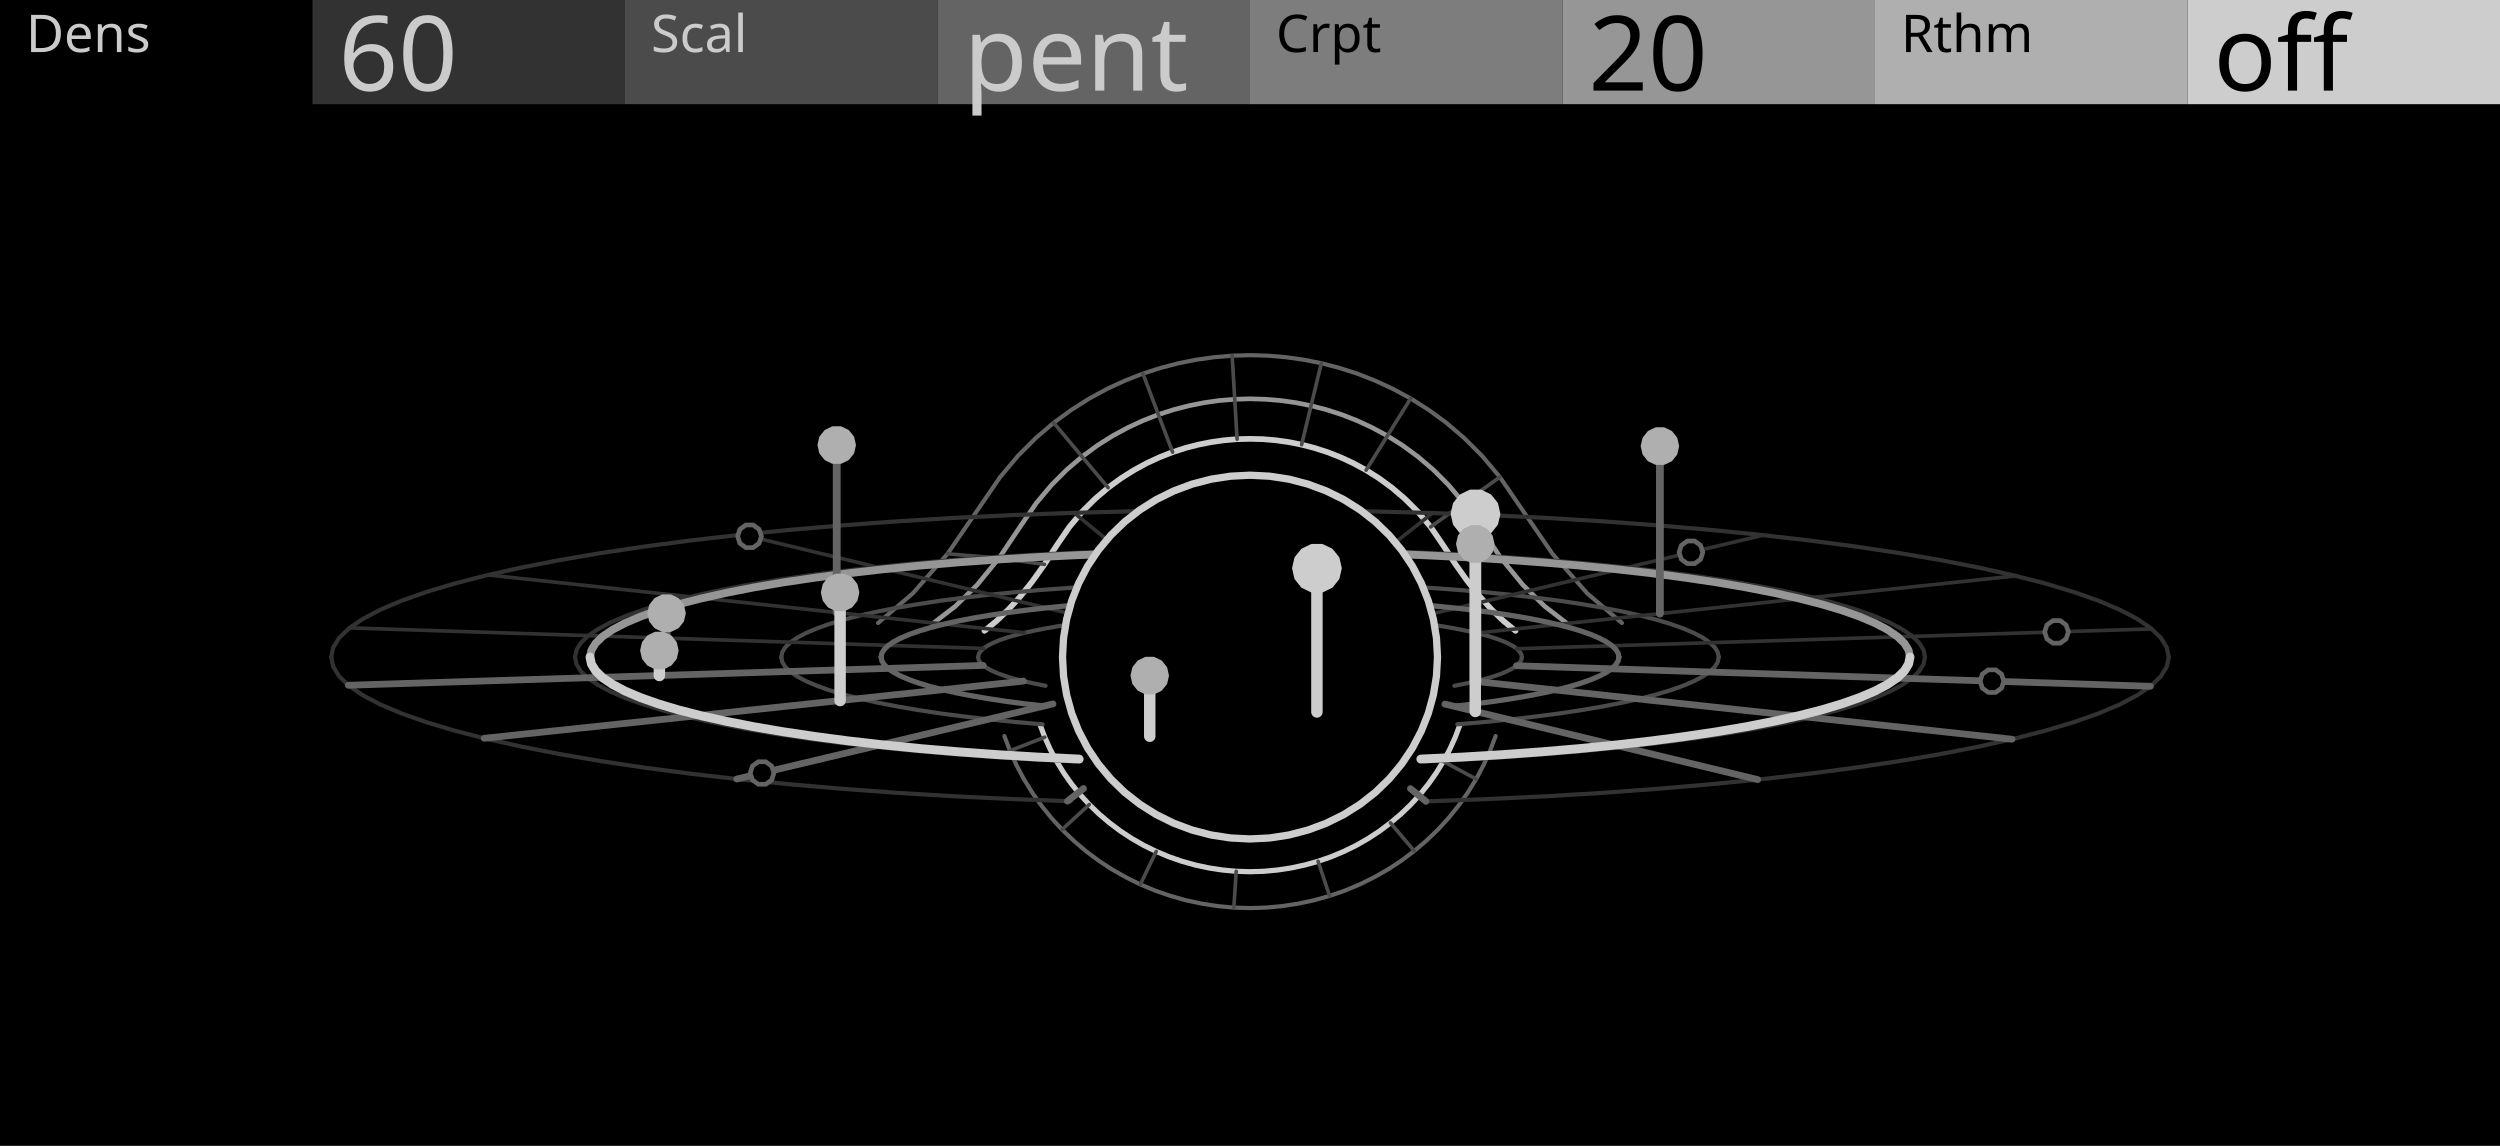
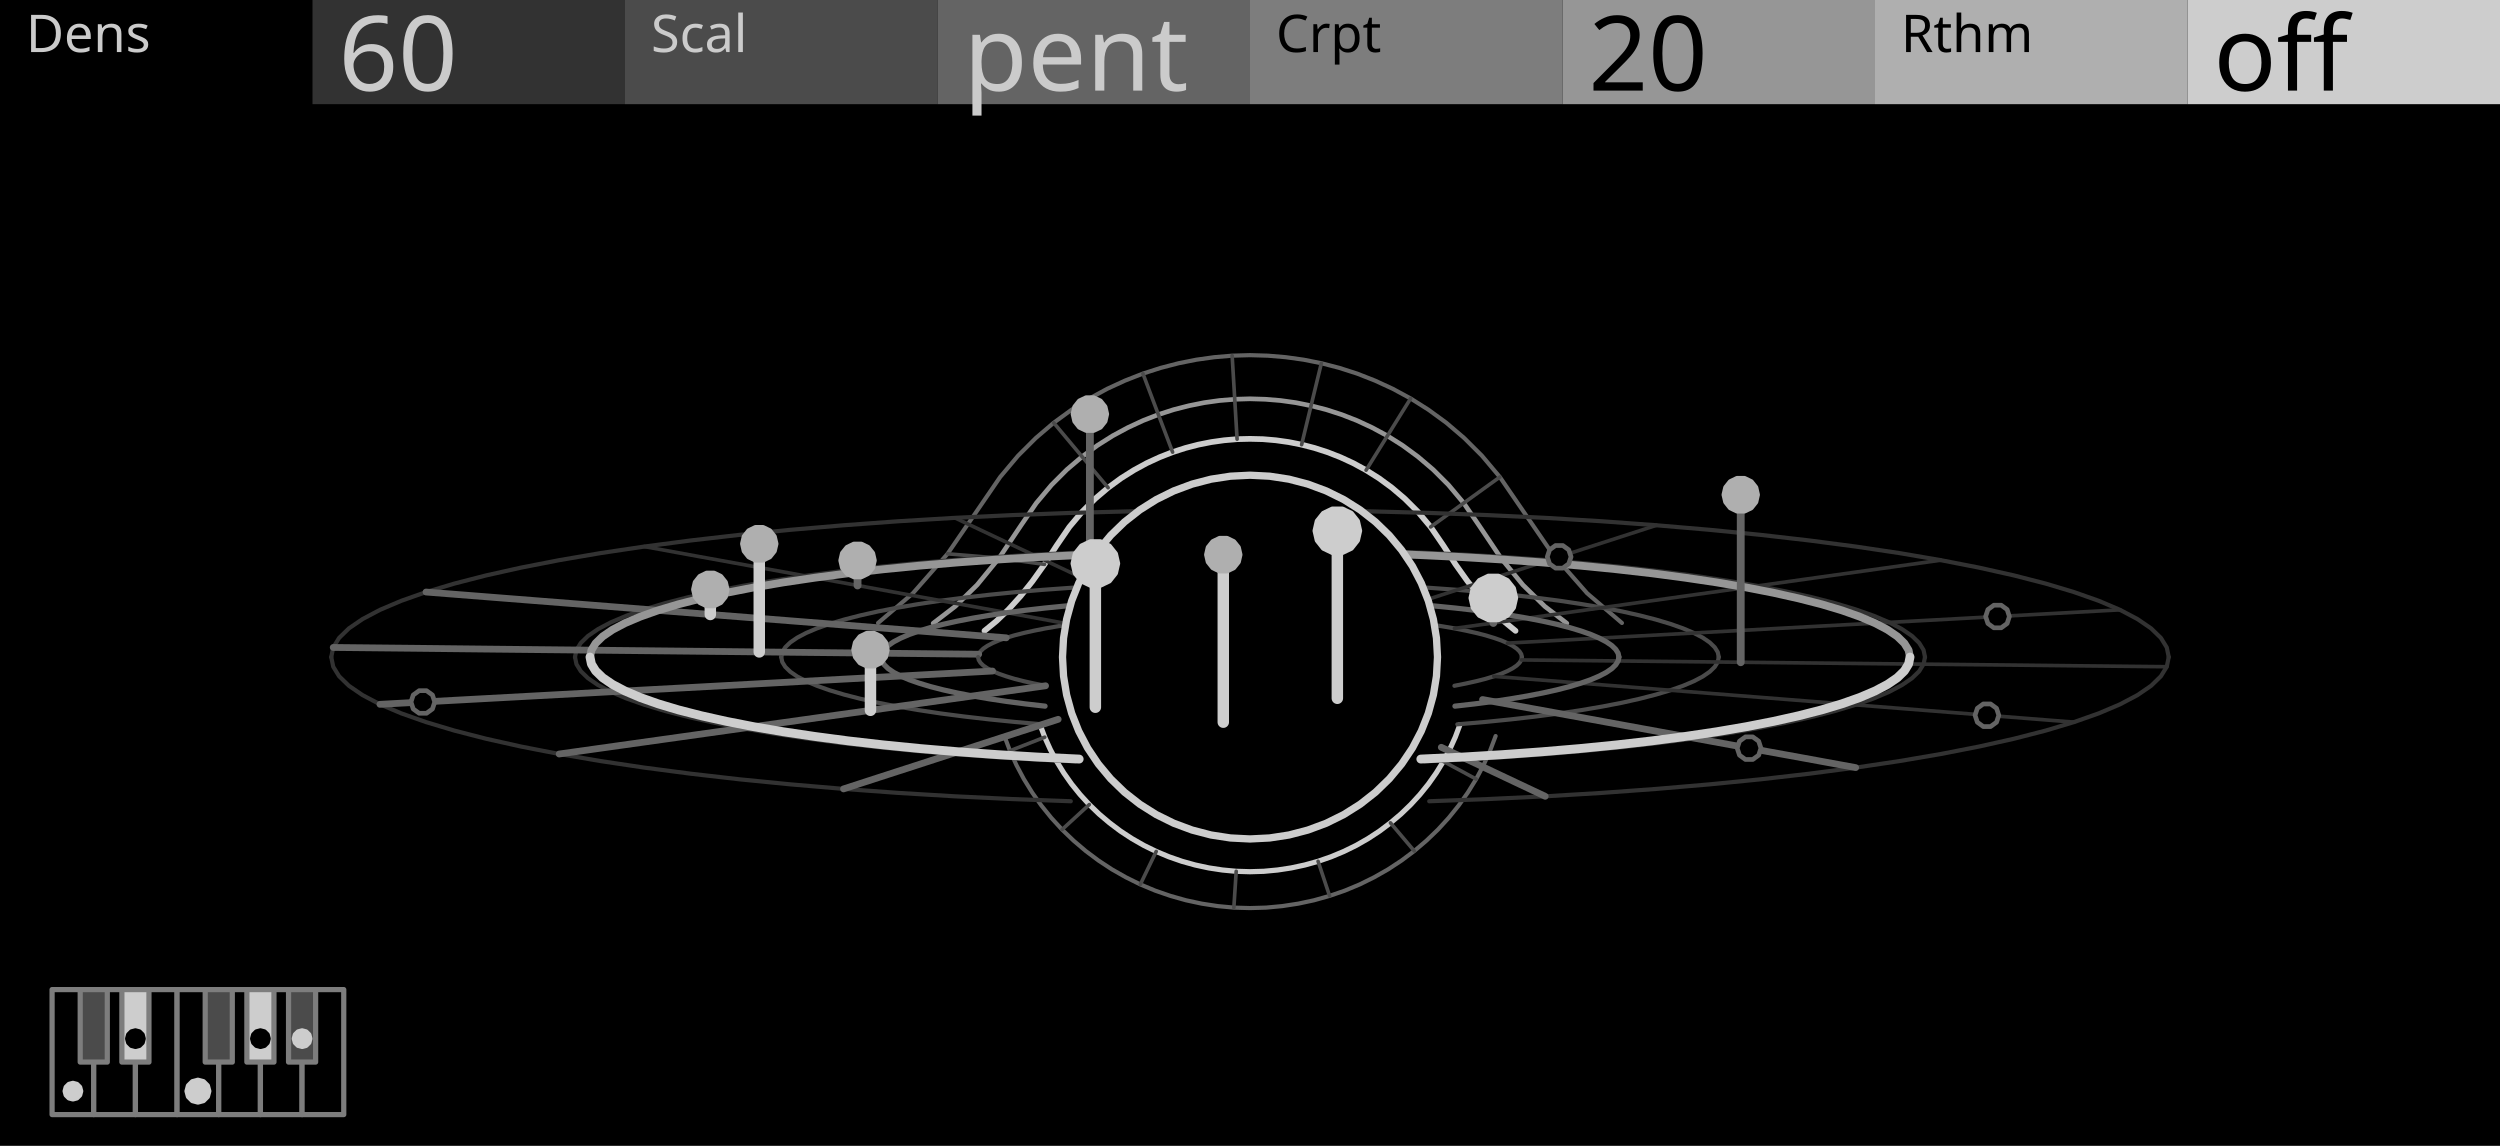
<svg xmlns="http://www.w3.org/2000/svg" width="480" height="220" viewBox="0 0 480 220">
  <rect x="0" y="0" width="480" height="220" fill="#000000" stroke="none" />
  <path d="M189.02,121.12 L191.33,119.23 L193.63,117.02 L195.94,114.47 L198.24,111.59 L200.54,108.36 L202.85,104.78 L205.32,101.17 L207.8,98.22 L210.28,95.75 L212.76,93.64 L215.23,91.83 L217.71,90.27 L220.19,88.92 L222.66,87.78 L225.14,86.81 L227.62,86.01 L230.09,85.37 L232.57,84.88 L235.05,84.53 L237.52,84.32 L240,84.26 L242.48,84.32 L244.95,84.53 L247.43,84.88 L249.91,85.37 L252.38,86.01 L254.86,86.81 L257.34,87.78 L259.81,88.92 L262.29,90.27 L264.77,91.83 L267.24,93.64 L269.72,95.75 L272.2,98.22 L274.68,101.17 L277.15,104.78 L279.46,108.36 L281.76,111.59 L284.06,114.47 L286.37,117.02 L288.67,119.23 L290.98,121.12" fill="none" stroke="#CDCDCD" stroke-width="1.1" stroke-linejoin="round" stroke-linecap="round" />
  <path d="M179.17,119.67 L183.38,116.44 L187.6,112.31 L191.82,107.15 L196.04,100.86 L198.97,96.59 L201.9,93.1 L204.83,90.17 L207.76,87.68 L210.69,85.53 L213.62,83.68 L216.55,82.1 L219.48,80.74 L222.41,79.6 L225.35,78.65 L228.28,77.9 L231.21,77.31 L234.14,76.9 L237.07,76.66 L240,76.57 L242.93,76.66 L245.86,76.9 L248.79,77.31 L251.72,77.9 L254.65,78.65 L257.59,79.6 L260.52,80.74 L263.45,82.1 L266.38,83.68 L269.31,85.53 L272.24,87.68 L275.17,90.17 L278.1,93.1 L281.03,96.59 L283.96,100.86 L288.18,107.15 L292.4,112.31 L296.62,116.44 L300.83,119.67" fill="none" stroke="#969696" stroke-width="0.9" stroke-linejoin="round" stroke-linecap="round" />
  <path d="M168.59,119.61 L175.26,113.92 L181.93,106.33 L188.61,96.58 L192.03,91.59 L195.46,87.51 L198.89,84.09 L202.31,81.17 L205.74,78.67 L209.16,76.51 L212.59,74.65 L216.02,73.07 L219.44,71.73 L222.87,70.63 L226.3,69.74 L229.72,69.06 L233.15,68.58 L236.57,68.29 L240,68.19 L243.43,68.29 L246.85,68.58 L250.28,69.06 L253.7,69.74 L257.13,70.63 L260.56,71.73 L263.98,73.07 L267.41,74.65 L270.84,76.51 L274.26,78.67 L277.69,81.17 L281.11,84.09 L284.54,87.51 L287.97,91.59 L291.39,96.58 L298.07,106.33 L304.74,113.92 L311.41,119.61" fill="none" stroke="#646464" stroke-width="0.8" stroke-linejoin="round" stroke-linecap="round" />
  <path d="M200.54,108.36 L191.82,107.15 L181.93,106.33" fill="none" stroke="#4B4B4B" stroke-width="0.7" stroke-linejoin="round" stroke-linecap="round" />
  <path d="M212.76,93.64 L207.76,87.68 L202.31,81.17" fill="none" stroke="#4B4B4B" stroke-width="0.7" stroke-linejoin="round" stroke-linecap="round" />
  <path d="M225.14,86.81 L222.41,79.6 L219.44,71.73" fill="none" stroke="#4B4B4B" stroke-width="0.7" stroke-linejoin="round" stroke-linecap="round" />
  <path d="M237.52,84.32 L237.07,76.66 L236.57,68.29" fill="none" stroke="#4B4B4B" stroke-width="0.7" stroke-linejoin="round" stroke-linecap="round" />
  <path d="M249.91,85.37 L251.72,77.9 L253.7,69.74" fill="none" stroke="#4B4B4B" stroke-width="0.7" stroke-linejoin="round" stroke-linecap="round" />
  <path d="M262.29,90.27 L266.38,83.68 L270.84,76.51" fill="none" stroke="#4B4B4B" stroke-width="0.7" stroke-linejoin="round" stroke-linecap="round" />
  <path d="M274.68,101.17 L281.03,96.59 L287.97,91.59" fill="none" stroke="#4B4B4B" stroke-width="0.7" stroke-linejoin="round" stroke-linecap="round" />
  <path d="M280.32,139.12 L279.41,141.54 L278.34,143.9 L277.12,146.19 L275.76,148.4 L274.26,150.53 L272.62,152.56 L270.86,154.48 L268.97,156.3 L266.97,157.99 L264.87,159.57 L262.67,161.01 L260.38,162.32 L258.01,163.48 L255.57,164.5 L253.07,165.37 L250.52,166.08 L247.92,166.64 L245.3,167.04 L242.65,167.29 L240,167.37 L237.35,167.29 L234.7,167.04 L232.08,166.64 L229.48,166.08 L226.93,165.37 L224.43,164.5 L221.99,163.48 L219.62,162.32 L217.33,161.01 L215.13,159.57 L213.03,157.99 L211.03,156.3 L209.14,154.48 L207.38,152.56 L205.74,150.53 L204.24,148.4 L202.88,146.19 L201.66,143.9 L200.59,141.54 L199.68,139.12" fill="none" stroke="#CDCDCD" stroke-width="1" stroke-linejoin="round" stroke-linecap="round" />
  <path d="M287.16,141.32 L286.09,144.15 L284.84,146.91 L283.42,149.58 L281.82,152.17 L280.06,154.66 L278.15,157.03 L276.09,159.28 L273.88,161.4 L271.54,163.39 L269.08,165.23 L266.51,166.92 L263.83,168.44 L261.06,169.81 L258.21,171 L255.28,172.01 L252.3,172.85 L249.27,173.5 L246.2,173.97 L243.1,174.26 L240,174.35 L236.9,174.26 L233.8,173.97 L230.73,173.5 L227.7,172.85 L224.72,172.01 L221.79,171 L218.94,169.81 L216.17,168.44 L213.49,166.92 L210.92,165.23 L208.46,163.39 L206.12,161.4 L203.91,159.28 L201.85,157.03 L199.94,154.66 L198.18,152.17 L196.58,149.58 L195.16,146.91 L193.91,144.15 L192.84,141.32" fill="none" stroke="#646464" stroke-width="0.8" stroke-linejoin="round" stroke-linecap="round" />
  <path d="M277.12,146.19 L283.42,149.58" fill="none" stroke="#4B4B4B" stroke-width="0.7" stroke-linejoin="round" stroke-linecap="round" />
  <path d="M266.97,157.99 L271.54,163.39" fill="none" stroke="#4B4B4B" stroke-width="0.7" stroke-linejoin="round" stroke-linecap="round" />
  <path d="M253.07,165.37 L255.28,172.01" fill="none" stroke="#4B4B4B" stroke-width="0.7" stroke-linejoin="round" stroke-linecap="round" />
  <path d="M237.35,167.29 L236.9,174.26" fill="none" stroke="#4B4B4B" stroke-width="0.7" stroke-linejoin="round" stroke-linecap="round" />
  <path d="M221.99,163.48 L218.94,169.81" fill="none" stroke="#4B4B4B" stroke-width="0.7" stroke-linejoin="round" stroke-linecap="round" />
  <path d="M209.14,154.48 L203.91,159.28" fill="none" stroke="#4B4B4B" stroke-width="0.7" stroke-linejoin="round" stroke-linecap="round" />
  <path d="M200.59,141.54 L193.91,144.15" fill="none" stroke="#4B4B4B" stroke-width="0.7" stroke-linejoin="round" stroke-linecap="round" />
  <path d="M187.8,126.16 L187.91,125.61 L188.25,125.07 L188.8,124.53 L189.58,124 L190.57,123.48 L191.77,122.96 L193.18,122.47 L194.79,121.98 L196.6,121.52 L198.59,121.08 L200.75,120.65 L203.09,120.25 L205.58,119.88 L208.22,119.53 L211,119.22 L213.9,118.93 L216.91,118.67 L220.02,118.44 L223.22,118.25 L226.49,118.09 L229.82,117.97 L233.19,117.88 L236.59,117.83 L240,117.81 L243.41,117.83 L246.81,117.88 L250.18,117.97 L253.51,118.09 L256.78,118.25 L259.98,118.44 L263.09,118.67 L266.1,118.93 L269,119.22 L271.78,119.53 L274.42,119.88 L276.91,120.25 L279.25,120.65 L281.41,121.08 L283.4,121.52 L285.21,121.98 L286.82,122.47 L288.23,122.96 L289.43,123.48 L290.42,124 L291.2,124.53 L291.75,125.07 L292.09,125.61 L292.2,126.16" fill="none" stroke="#4B4B4B" stroke-width="0.8" stroke-linejoin="round" stroke-linecap="round" />
  <path d="M150,126.16 L150.19,125.22 L150.77,124.28 L151.73,123.35 L153.07,122.43 L154.78,121.53 L156.85,120.65 L159.28,119.79 L162.06,118.96 L165.17,118.16 L168.6,117.39 L172.33,116.67 L176.36,115.98 L180.66,115.33 L185.21,114.74 L190,114.19 L195,113.69 L200.19,113.25 L205.56,112.86 L211.07,112.52 L216.71,112.25 L222.44,112.04 L228.25,111.88 L234.11,111.79 L240,111.76 L245.89,111.79 L251.75,111.88 L257.56,112.04 L263.29,112.25 L268.93,112.52 L274.44,112.86 L279.81,113.25 L285,113.69 L290,114.19 L294.79,114.74 L299.34,115.33 L303.64,115.98 L307.67,116.67 L311.4,117.39 L314.83,118.16 L317.94,118.96 L320.72,119.79 L323.15,120.65 L325.22,121.53 L326.93,122.43 L328.27,123.35 L329.23,124.28 L329.81,125.22 L330,126.16" fill="none" stroke="#4B4B4B" stroke-width="0.8" stroke-linejoin="round" stroke-linecap="round" />
  <path d="M110.4,126.16 L110.68,124.8 L111.51,123.45 L112.89,122.11 L114.82,120.79 L117.28,119.49 L120.27,118.22 L123.77,116.99 L127.76,115.79 L132.24,114.64 L137.18,113.54 L142.56,112.49 L148.36,111.5 L154.55,110.57 L161.1,109.71 L168,108.92 L175.2,108.2 L182.68,107.56 L190.4,107 L198.34,106.52 L206.46,106.13 L214.72,105.82 L223.08,105.6 L231.52,105.47 L240,105.42 L248.48,105.47 L256.92,105.6 L265.28,105.82 L273.54,106.13 L281.66,106.52 L289.6,107 L297.32,107.56 L304.8,108.2 L312,108.92 L318.9,109.71 L325.45,110.57 L331.64,111.5 L337.44,112.49 L342.82,113.54 L347.76,114.64 L352.24,115.79 L356.23,116.99 L359.73,118.22 L362.72,119.49 L365.18,120.79 L367.11,122.11 L368.49,123.45 L369.32,124.8 L369.6,126.16" fill="none" stroke="#323232" stroke-width="0.8" stroke-linejoin="round" stroke-linecap="round" />
  <path d="M63.6,126.16 L63.98,124.31 L65.11,122.48 L66.99,120.65 L69.61,118.86 L72.96,117.09 L77.03,115.36 L81.79,113.68 L87.23,112.05 L93.33,110.48 L100.05,108.98 L107.38,107.55 L115.27,106.2 L123.69,104.94 L132.61,103.77 L142,102.69 L151.8,101.72 L161.98,100.85 L172.49,100.08 L183.3,99.43 L194.34,98.9 L205.59,98.48 L216.98,98.18 L228.46,98 L240,97.94 L251.54,98 L263.02,98.18 L274.41,98.48 L285.66,98.9 L296.7,99.43 L307.51,100.08 L318.02,100.85 L328.2,101.72 L338,102.69 L347.39,103.77 L356.31,104.94 L364.73,106.2 L372.62,107.55 L379.95,108.98 L386.67,110.48 L392.77,112.05 L398.21,113.68 L402.97,115.36 L407.04,117.09 L410.39,118.86 L413.01,120.65 L414.89,122.48 L416.02,124.31 L416.4,126.16" fill="none" stroke="#323232" stroke-width="0.8" stroke-linejoin="round" stroke-linecap="round" />
-   <path d="M188.84,124.5 L173.62,124.01 L158.41,123.51 L143.19,123.02 L127.98,122.53 L112.76,122.03 L97.55,121.54 L82.33,121.05 L67.12,120.55" fill="none" stroke="#323232" stroke-width="0.7" stroke-linejoin="round" stroke-linecap="round" />
-   <path d="M196.7,121.49 L183.83,120.11 L170.95,118.72 L158.07,117.33 L145.2,115.94 L132.32,114.56 L119.44,113.17 L106.56,111.78 L93.69,110.39" fill="none" stroke="#323232" stroke-width="0.7" stroke-linejoin="round" stroke-linecap="round" />
-   <path d="M211.16,119.2 L202.58,117.13 L194,115.06 L185.42,112.99 L176.85,110.92 L168.27,108.85 L159.69,106.78 L151.11,104.71 L142.53,102.64" fill="none" stroke="#323232" stroke-width="0.7" stroke-linejoin="round" stroke-linecap="round" />
-   <path d="M230,117.96 L227.03,115.52 L224.06,113.09 L221.08,110.65 L218.11,108.21 L215.14,105.77 L212.16,103.33 L209.19,100.9 L206.22,98.46" fill="none" stroke="#323232" stroke-width="0.7" stroke-linejoin="round" stroke-linecap="round" />
-   <path d="M250.37,117.97 L253.45,115.54 L256.54,113.11 L259.62,110.67 L262.71,108.24 L265.79,105.8 L268.88,103.37 L271.96,100.93 L275.05,98.5" fill="none" stroke="#323232" stroke-width="0.7" stroke-linejoin="round" stroke-linecap="round" />
-   <path d="M269.16,119.23 L277.83,117.17 L286.5,115.11 L295.18,113.05 L303.85,110.99 L312.52,108.93 L321.19,106.87 L329.87,104.81 L338.54,102.75" fill="none" stroke="#323232" stroke-width="0.7" stroke-linejoin="round" stroke-linecap="round" />
-   <path d="M283.51,121.55 L296.45,120.17 L309.39,118.8 L322.33,117.43 L335.27,116.06 L348.21,114.68 L361.15,113.31 L374.09,111.94 L387.03,110.57" fill="none" stroke="#323232" stroke-width="0.7" stroke-linejoin="round" stroke-linecap="round" />
-   <path d="M291.23,124.56 L306.47,124.08 L321.71,123.61 L336.95,123.13 L352.18,122.66 L367.42,122.18 L382.66,121.71 L397.9,121.23 L413.13,120.75" fill="none" stroke="#323232" stroke-width="0.7" stroke-linejoin="round" stroke-linecap="round" />
+   <path d="M187.91,125.61 L172.42,125.45 L156.93,125.29 L141.44,125.12 L125.95,124.96 L110.45,124.8 L94.96,124.64 L79.47,124.47 L63.98,124.31" fill="none" stroke="#646464" stroke-width="1.3" stroke-linejoin="round" stroke-linecap="round" />
+   <path d="M193.19,122.46 L179.26,121.37 L165.34,120.27 L151.42,119.17 L137.49,118.07 L123.57,116.97 L109.65,115.87 L95.73,114.77 L81.8,113.67" fill="none" stroke="#646464" stroke-width="1.3" stroke-linejoin="round" stroke-linecap="round" />
+   <path d="M205.59,119.88 L195.35,118.01 L185.12,116.14 L174.88,114.28 L164.65,112.41 L154.41,110.54 L144.18,108.67 L133.94,106.81 L123.71,104.94" fill="none" stroke="#323232" stroke-width="0.7" stroke-linejoin="round" stroke-linecap="round" />
+   <path d="M223.23,118.25 L218.24,115.9 L213.25,113.55 L208.26,111.19 L203.27,108.84 L198.29,106.49 L193.3,104.14 L188.31,101.78 L183.32,99.43" fill="none" stroke="#323232" stroke-width="0.7" stroke-linejoin="round" stroke-linecap="round" />
+   <path d="M243.42,117.83 L244.44,115.35 L245.46,112.87 L246.47,110.39 L247.49,107.91 L248.51,105.43 L249.53,102.95 L250.54,100.48 L251.56,98" fill="none" stroke="#323232" stroke-width="0.7" stroke-linejoin="round" stroke-linecap="round" />
+   <path d="M263.09,118.67 L269.96,116.44 L276.83,114.21 L283.7,111.99 L290.57,109.76 L297.44,107.53 L304.3,105.3 L311.17,103.08 L318.04,100.85" fill="none" stroke="#323232" stroke-width="0.7" stroke-linejoin="round" stroke-linecap="round" />
+   <path d="M279.25,120.65 L290.92,119.02 L302.6,117.38 L314.27,115.74 L325.95,114.1 L337.62,112.47 L349.29,110.83 L360.97,109.19 L372.64,107.55" fill="none" stroke="#323232" stroke-width="0.7" stroke-linejoin="round" stroke-linecap="round" />
+   <path d="M289.43,123.48 L304.13,122.68 L318.84,121.88 L333.54,121.08 L348.24,120.28 L362.94,119.49 L377.64,118.69 L392.34,117.89 L407.05,117.09" fill="none" stroke="#323232" stroke-width="0.7" stroke-linejoin="round" stroke-linecap="round" />
  <path d="M169.17,126.16 L169.32,125.42 L169.78,124.68 L170.53,123.95 L171.58,123.23 L172.93,122.52 L174.56,121.82 L176.47,121.15 L178.66,120.49 L181.11,119.86 L183.81,119.26 L186.75,118.69 L189.92,118.15 L193.3,117.64 L196.88,117.17 L200.65,116.74 L204.58,116.35 L208.67,116 L212.89,115.69 L217.23,115.43 L221.67,115.21 L226.18,115.04 L230.75,114.92 L235.37,114.85 L240,114.83 L244.63,114.85 L249.25,114.92 L253.82,115.04 L258.33,115.21 L262.77,115.43 L267.11,115.69 L271.33,116 L275.41,116.35 L279.35,116.74 L283.12,117.17 L286.7,117.64 L290.08,118.15 L293.25,118.69 L296.19,119.26 L298.89,119.86 L301.34,120.49 L303.53,121.15 L305.44,121.82 L307.07,122.52 L308.42,123.23 L309.47,123.95 L310.22,124.68 L310.68,125.42 L310.83,126.16" fill="none" stroke="#646464" stroke-width="1" stroke-linejoin="round" stroke-linecap="round" />
  <path d="M113.28,126.16 L113.55,124.83 L114.36,123.51 L115.71,122.2 L117.6,120.91 L120.01,119.64 L122.93,118.4 L126.35,117.19 L130.26,116.02 L134.64,114.9 L139.47,113.82 L144.73,112.79 L150.4,111.82 L156.45,110.92 L162.86,110.07 L169.6,109.3 L176.64,108.6 L183.95,107.98 L191.51,107.43 L199.27,106.96 L207.2,106.58 L215.28,106.27 L223.46,106.06 L231.71,105.93 L240,105.88 L248.29,105.93 L256.54,106.06 L264.72,106.27 L272.8,106.58 L280.73,106.96 L288.49,107.43 L296.05,107.98 L303.36,108.6 L310.4,109.3 L317.14,110.07 L323.55,110.92 L329.6,111.82 L335.27,112.79 L340.53,113.82 L345.36,114.9 L349.74,116.02 L353.65,117.19 L357.07,118.4 L359.99,119.64 L362.4,120.91 L364.29,122.2 L365.64,123.51 L366.45,124.83 L366.72,126.16" fill="none" stroke="#969696" stroke-width="1.5" stroke-linejoin="round" stroke-linecap="round" />
-   <path d="M127.98,122.53 L127.98,117.73" fill="none" stroke="#646464" stroke-width="1.5" stroke-linejoin="round" stroke-linecap="round" />
-   <path d="M131.22,117.73 L130.9,119.13 L130,120.26 L128.7,120.89 L127.26,120.89 L125.96,120.26 L125.06,119.13 L124.74,117.73 L125.06,116.32 L125.96,115.19 L127.26,114.57 L128.7,114.57 L130,115.19 L130.9,116.32 L131.22,117.73 Z" fill="#AFAFAF" stroke="#AFAFAF" stroke-width="0.9" stroke-linejoin="round" stroke-linecap="round" />
-   <path d="M160.65,117.61 L160.65,85.45" fill="none" stroke="#646464" stroke-width="1.5" stroke-linejoin="round" stroke-linecap="round" />
-   <path d="M163.89,85.45 L163.57,86.86 L162.67,87.98 L161.37,88.61 L159.93,88.61 L158.63,87.98 L157.73,86.86 L157.41,85.45 L157.73,84.04 L158.63,82.92 L159.93,82.29 L161.37,82.29 L162.67,82.92 L163.57,84.04 L163.89,85.45 Z" fill="#AFAFAF" stroke="#AFAFAF" stroke-width="0.9" stroke-linejoin="round" stroke-linecap="round" />
-   <path d="M146.19,102.97 L145.75,104.31 L144.61,105.14 L143.2,105.14 L142.06,104.31 L141.63,102.97 L142.06,101.63 L143.2,100.8 L144.61,100.8 L145.75,101.63 L146.19,102.97 Z" fill="#000000" stroke="#646464" stroke-width="0.9" stroke-linejoin="round" stroke-linecap="round" />
-   <path d="M216.58,105.09 L216.15,106.43 L215.01,107.26 L213.6,107.26 L212.46,106.43 L212.02,105.09 L212.46,103.75 L213.6,102.92 L215.01,102.92 L216.15,103.75 L216.58,105.09 Z" fill="#000000" stroke="#646464" stroke-width="0.9" stroke-linejoin="round" stroke-linecap="round" />
-   <path d="M252.34,116.42 L252.34,111.62" fill="none" stroke="#646464" stroke-width="1.5" stroke-linejoin="round" stroke-linecap="round" />
-   <path d="M256.66,111.62 L256.24,113.49 L255.04,114.99 L253.31,115.83 L251.38,115.83 L249.65,114.99 L248.45,113.49 L248.02,111.62 L248.45,109.74 L249.65,108.24 L251.38,107.4 L253.31,107.4 L255.04,108.24 L256.24,109.74 L256.66,111.62 Z" fill="#CDCDCD" stroke="#CDCDCD" stroke-width="0.9" stroke-linejoin="round" stroke-linecap="round" />
-   <path d="M326.94,106.05 L326.51,107.39 L325.37,108.21 L323.96,108.21 L322.82,107.39 L322.38,106.05 L322.82,104.71 L323.96,103.88 L325.37,103.88 L326.51,104.71 L326.94,106.05 Z" fill="#000000" stroke="#646464" stroke-width="0.9" stroke-linejoin="round" stroke-linecap="round" />
-   <path d="M318.7,117.81 L318.7,85.65" fill="none" stroke="#646464" stroke-width="1.5" stroke-linejoin="round" stroke-linecap="round" />
-   <path d="M321.94,85.65 L321.62,87.06 L320.73,88.19 L319.43,88.81 L317.98,88.81 L316.68,88.19 L315.79,87.06 L315.46,85.65 L315.79,84.25 L316.68,83.12 L317.98,82.49 L319.43,82.49 L320.73,83.12 L321.62,84.25 L321.94,85.65 Z" fill="#AFAFAF" stroke="#AFAFAF" stroke-width="0.9" stroke-linejoin="round" stroke-linecap="round" />
-   <path d="M397.13,121.33 L396.69,122.67 L395.55,123.49 L394.15,123.49 L393.01,122.67 L392.57,121.33 L393.01,119.99 L394.15,119.16 L395.55,119.16 L396.69,119.99 L397.13,121.33 Z" fill="#000000" stroke="#646464" stroke-width="0.9" stroke-linejoin="round" stroke-linecap="round" />
+   <path d="M145.78,125.17 L145.78,104.41" fill="none" stroke="#CDCDCD" stroke-width="2.2" stroke-linejoin="round" stroke-linecap="round" />
+   <path d="M149.02,104.41 L148.69,105.82 L147.8,106.94 L146.5,107.57 L145.05,107.57 L143.75,106.94 L142.86,105.82 L142.54,104.41 L142.86,103 L143.75,101.88 L145.05,101.25 L146.5,101.25 L147.8,101.88 L148.69,103 L149.02,104.41 Z" fill="#AFAFAF" stroke="#AFAFAF" stroke-width="0.9" stroke-linejoin="round" stroke-linecap="round" />
+   <path d="M136.38,117.98 L136.38,113.18" fill="none" stroke="#CDCDCD" stroke-width="2.2" stroke-linejoin="round" stroke-linecap="round" />
+   <path d="M139.62,113.18 L139.3,114.59 L138.4,115.71 L137.1,116.34 L135.66,116.34 L134.36,115.71 L133.46,114.59 L133.14,113.18 L133.46,111.78 L134.36,110.65 L135.66,110.02 L137.1,110.02 L138.4,110.65 L139.3,111.78 L139.62,113.18 Z" fill="#AFAFAF" stroke="#AFAFAF" stroke-width="0.9" stroke-linejoin="round" stroke-linecap="round" />
+   <path d="M164.65,112.41 L164.65,107.61" fill="none" stroke="#646464" stroke-width="1.5" stroke-linejoin="round" stroke-linecap="round" />
+   <path d="M167.89,107.61 L167.57,109.01 L166.67,110.14 L165.37,110.77 L163.93,110.77 L162.63,110.14 L161.73,109.01 L161.41,107.61 L161.73,106.2 L162.63,105.08 L163.93,104.45 L165.37,104.45 L166.67,105.08 L167.57,106.2 L167.89,107.61 Z" fill="#AFAFAF" stroke="#AFAFAF" stroke-width="0.9" stroke-linejoin="round" stroke-linecap="round" />
+   <path d="M209.26,111.66 L209.26,79.5" fill="none" stroke="#646464" stroke-width="1.5" stroke-linejoin="round" stroke-linecap="round" />
+   <path d="M212.5,79.5 L212.18,80.91 L211.28,82.04 L209.98,82.66 L208.54,82.66 L207.24,82.04 L206.34,80.91 L206.02,79.5 L206.34,78.1 L207.24,76.97 L208.54,76.35 L209.98,76.35 L211.28,76.97 L212.18,78.1 L212.5,79.5 Z" fill="#AFAFAF" stroke="#AFAFAF" stroke-width="0.9" stroke-linejoin="round" stroke-linecap="round" />
+   <path d="M253.68,98.39 L253.24,99.73 L252.1,100.56 L250.69,100.56 L249.55,99.73 L249.12,98.39 L249.55,97.05 L250.69,96.22 L252.1,96.22 L253.24,97.05 L253.68,98.39 Z" fill="#000000" stroke="#646464" stroke-width="0.9" stroke-linejoin="round" stroke-linecap="round" />
+   <path d="M301.64,106.91 L301.2,108.25 L300.06,109.08 L298.66,109.08 L297.52,108.25 L297.08,106.91 L297.52,105.57 L298.66,104.74 L300.06,104.74 L301.2,105.57 L301.64,106.91 Z" fill="#000000" stroke="#646464" stroke-width="0.9" stroke-linejoin="round" stroke-linecap="round" />
+   <path d="M286.72,119.61 L286.72,114.81" fill="none" stroke="#646464" stroke-width="1.5" stroke-linejoin="round" stroke-linecap="round" />
+   <path d="M291.04,114.81 L290.61,116.68 L289.42,118.18 L287.68,119.02 L285.76,119.02 L284.03,118.18 L282.83,116.68 L282.4,114.81 L282.83,112.93 L284.03,111.43 L285.76,110.59 L287.68,110.59 L289.42,111.43 L290.61,112.93 L291.04,114.81 Z" fill="#CDCDCD" stroke="#CDCDCD" stroke-width="0.9" stroke-linejoin="round" stroke-linecap="round" />
+   <path d="M385.8,118.37 L385.37,119.71 L384.23,120.54 L382.82,120.54 L381.68,119.71 L381.24,118.37 L381.68,117.03 L382.82,116.2 L384.23,116.2 L385.37,117.03 L385.8,118.37 Z" fill="#000000" stroke="#646464" stroke-width="0.9" stroke-linejoin="round" stroke-linecap="round" />
  <path d="M276,126.16 L275.8,129.81 L275.21,133.42 L274.24,136.95 L272.89,140.36 L271.18,143.62 L269.12,146.69 L266.75,149.53 L264.09,152.11 L261.16,154.41 L258,156.4 L254.64,158.06 L251.12,159.37 L247.48,160.32 L243.76,160.89 L240,161.08 L236.24,160.89 L232.52,160.32 L228.88,159.37 L225.36,158.06 L222,156.4 L218.84,154.41 L215.91,152.11 L213.25,149.53 L210.88,146.69 L208.82,143.62 L207.11,140.36 L205.76,136.95 L204.79,133.42 L204.2,129.81 L204,126.16 L204.2,122.51 L204.79,118.9 L205.76,115.37 L207.11,111.96 L208.82,108.7 L210.88,105.63 L213.25,102.79 L215.91,100.21 L218.84,97.91 L222,95.92 L225.36,94.26 L228.88,92.95 L232.52,92 L236.24,91.43 L240,91.24 L243.76,91.43 L247.48,92 L251.12,92.95 L254.64,94.26 L258,95.92 L261.16,97.91 L264.09,100.21 L266.75,102.79 L269.12,105.63 L271.18,108.7 L272.89,111.96 L274.24,115.37 L275.21,118.9 L275.8,122.51 L276,126.16 Z" fill="#000000" stroke="#CDCDCD" stroke-width="1.4" stroke-linejoin="round" stroke-linecap="round" />
  <path d="M292.2,126.16 L292.09,126.71 L291.75,127.25 L291.2,127.79 L290.42,128.32 L289.43,128.84 L288.23,129.36 L286.82,129.85 L285.21,130.34 L283.4,130.8 L281.41,131.24 L279.25,131.67" fill="none" stroke="#4B4B4B" stroke-width="0.8" stroke-linejoin="round" stroke-linecap="round" />
  <path d="M200.75,131.67 L198.59,131.24 L196.6,130.8 L194.79,130.34 L193.18,129.85 L191.77,129.36 L190.57,128.84 L189.58,128.32 L188.8,127.79 L188.25,127.25 L187.91,126.71 L187.8,126.16" fill="none" stroke="#4B4B4B" stroke-width="0.8" stroke-linejoin="round" stroke-linecap="round" />
  <path d="M330,126.16 L329.81,127.1 L329.23,128.04 L328.27,128.97 L326.93,129.89 L325.22,130.79 L323.15,131.67 L320.72,132.53 L317.94,133.36 L314.83,134.16 L311.4,134.93 L307.67,135.65 L303.64,136.34 L299.34,136.99 L294.79,137.58 L290,138.13 L285,138.63 L279.81,139.07" fill="none" stroke="#4B4B4B" stroke-width="0.8" stroke-linejoin="round" stroke-linecap="round" />
  <path d="M200.19,139.07 L195,138.63 L190,138.13 L185.21,137.58 L180.66,136.99 L176.36,136.34 L172.33,135.65 L168.6,134.93 L165.17,134.16 L162.06,133.36 L159.28,132.53 L156.85,131.67 L154.78,130.79 L153.07,129.89 L151.73,128.97 L150.77,128.04 L150.19,127.1 L150,126.16" fill="none" stroke="#4B4B4B" stroke-width="0.8" stroke-linejoin="round" stroke-linecap="round" />
  <path d="M369.6,126.16 L369.32,127.52 L368.49,128.87 L367.11,130.21 L365.18,131.53 L362.72,132.83 L359.73,134.1 L356.23,135.33 L352.24,136.53 L347.76,137.68 L342.82,138.78 L337.44,139.83 L331.64,140.82 L325.45,141.75 L318.9,142.61 L312,143.4 L304.8,144.12 L297.32,144.76 L289.6,145.32 L281.66,145.8 L273.54,146.19" fill="none" stroke="#323232" stroke-width="0.8" stroke-linejoin="round" stroke-linecap="round" />
  <path d="M206.46,146.19 L198.34,145.8 L190.4,145.32 L182.68,144.76 L175.2,144.12 L168,143.4 L161.1,142.61 L154.55,141.75 L148.36,140.82 L142.56,139.83 L137.18,138.78 L132.24,137.68 L127.76,136.53 L123.77,135.33 L120.27,134.1 L117.28,132.83 L114.82,131.53 L112.89,130.21 L111.51,128.87 L110.68,127.52 L110.4,126.16" fill="none" stroke="#323232" stroke-width="0.8" stroke-linejoin="round" stroke-linecap="round" />
  <path d="M416.4,126.16 L416.02,128.01 L414.89,129.84 L413.01,131.67 L410.39,133.46 L407.04,135.23 L402.97,136.96 L398.21,138.64 L392.77,140.27 L386.67,141.84 L379.95,143.34 L372.62,144.77 L364.73,146.12 L356.31,147.38 L347.39,148.55 L338,149.63 L328.2,150.6 L318.02,151.47 L307.51,152.24 L296.7,152.89 L285.66,153.42 L274.41,153.84" fill="none" stroke="#323232" stroke-width="0.8" stroke-linejoin="round" stroke-linecap="round" />
  <path d="M205.59,153.84 L194.34,153.42 L183.3,152.89 L172.49,152.24 L161.98,151.47 L151.8,150.6 L142,149.63 L132.61,148.55 L123.69,147.38 L115.27,146.12 L107.38,144.77 L100.05,143.34 L93.33,141.84 L87.23,140.27 L81.79,138.64 L77.03,136.96 L72.96,135.23 L69.61,133.46 L66.99,131.67 L65.11,129.84 L63.98,128.01 L63.6,126.16" fill="none" stroke="#323232" stroke-width="0.8" stroke-linejoin="round" stroke-linecap="round" />
-   <path d="M291.16,127.82 L306.38,128.31 L321.59,128.81 L336.81,129.3 L352.02,129.79 L367.24,130.29 L382.45,130.78 L397.67,131.27 L412.88,131.77" fill="none" stroke="#646464" stroke-width="1.3" stroke-linejoin="round" stroke-linecap="round" />
-   <path d="M283.3,130.83 L296.17,132.21 L309.05,133.6 L321.93,134.99 L334.8,136.38 L347.68,137.76 L360.56,139.15 L373.44,140.54 L386.31,141.93" fill="none" stroke="#646464" stroke-width="1.3" stroke-linejoin="round" stroke-linecap="round" />
-   <path d="M277.42,135.19 L286,137.26 L294.58,139.33 L303.15,141.4 L311.73,143.47 L320.31,145.54 L328.89,147.61 L337.47,149.68" fill="none" stroke="#646464" stroke-width="1.3" stroke-linejoin="round" stroke-linecap="round" />
-   <path d="M270.81,151.42 L273.78,153.86" fill="none" stroke="#646464" stroke-width="1.3" stroke-linejoin="round" stroke-linecap="round" />
-   <path d="M208.04,151.39 L204.95,153.82" fill="none" stroke="#646464" stroke-width="1.3" stroke-linejoin="round" stroke-linecap="round" />
-   <path d="M202.17,135.15 L193.5,137.21 L184.82,139.27 L176.15,141.33 L167.48,143.39 L158.81,145.45 L150.13,147.51 L141.46,149.57" fill="none" stroke="#646464" stroke-width="1.3" stroke-linejoin="round" stroke-linecap="round" />
-   <path d="M196.49,130.77 L183.55,132.15 L170.61,133.52 L157.67,134.89 L144.73,136.26 L131.79,137.64 L118.85,139.01 L105.91,140.38 L92.97,141.75" fill="none" stroke="#646464" stroke-width="1.3" stroke-linejoin="round" stroke-linecap="round" />
-   <path d="M188.77,127.76 L173.53,128.24 L158.29,128.71 L143.05,129.19 L127.82,129.66 L112.58,130.14 L97.34,130.61 L82.1,131.09 L66.87,131.57" fill="none" stroke="#646464" stroke-width="1.3" stroke-linejoin="round" stroke-linecap="round" />
+   <path d="M284.65,134.31 L294.88,136.18 L305.12,138.04 L315.35,139.91 L325.59,141.78 L335.82,143.65 L346.06,145.51 L356.29,147.38" fill="none" stroke="#646464" stroke-width="1.3" stroke-linejoin="round" stroke-linecap="round" />
+   <path d="M276.73,143.48 L281.71,145.83 L286.7,148.18 L291.69,150.54 L296.68,152.89" fill="none" stroke="#646464" stroke-width="1.3" stroke-linejoin="round" stroke-linecap="round" />
+   <path d="M203.17,138.11 L196.3,140.33 L189.43,142.56 L182.56,144.79 L175.7,147.02 L168.83,149.24 L161.96,151.47" fill="none" stroke="#646464" stroke-width="1.3" stroke-linejoin="round" stroke-linecap="round" />
+   <path d="M200.75,131.67 L189.08,133.3 L177.4,134.94 L165.73,136.58 L154.05,138.22 L142.38,139.85 L130.71,141.49 L119.03,143.13 L107.36,144.77" fill="none" stroke="#646464" stroke-width="1.3" stroke-linejoin="round" stroke-linecap="round" />
+   <path d="M190.57,128.84 L175.87,129.64 L161.16,130.44 L146.46,131.24 L131.76,132.04 L117.06,132.83 L102.36,133.63 L87.66,134.43 L72.95,135.23" fill="none" stroke="#646464" stroke-width="1.3" stroke-linejoin="round" stroke-linecap="round" />
+   <path d="M292.09,126.71 L307.58,126.87 L323.07,127.03 L338.56,127.2 L354.05,127.36 L369.55,127.52 L385.04,127.68 L400.53,127.85 L416.02,128.01" fill="none" stroke="#323232" stroke-width="0.7" stroke-linejoin="round" stroke-linecap="round" />
+   <path d="M286.81,129.86 L300.74,130.95 L314.66,132.05 L328.58,133.15 L342.51,134.25 L356.43,135.35 L370.35,136.45 L384.27,137.55 L398.2,138.65" fill="none" stroke="#323232" stroke-width="0.7" stroke-linejoin="round" stroke-linecap="round" />
  <path d="M310.83,126.16 L310.68,126.9 L310.22,127.64 L309.47,128.37 L308.42,129.09 L307.07,129.8 L305.44,130.5 L303.53,131.17 L301.34,131.83 L298.89,132.46 L296.19,133.06 L293.25,133.63 L290.08,134.17 L286.7,134.68 L283.12,135.15 L279.35,135.58" fill="none" stroke="#646464" stroke-width="1" stroke-linejoin="round" stroke-linecap="round" />
  <path d="M200.65,135.58 L196.88,135.15 L193.3,134.68 L189.92,134.17 L186.75,133.63 L183.81,133.06 L181.11,132.46 L178.66,131.83 L176.47,131.17 L174.56,130.5 L172.93,129.8 L171.58,129.09 L170.53,128.37 L169.78,127.64 L169.32,126.9 L169.17,126.16" fill="none" stroke="#646464" stroke-width="1" stroke-linejoin="round" stroke-linecap="round" />
  <path d="M366.72,126.16 L366.45,127.49 L365.64,128.81 L364.29,130.12 L362.4,131.41 L359.99,132.68 L357.07,133.92 L353.65,135.13 L349.74,136.3 L345.36,137.42 L340.53,138.5 L335.27,139.53 L329.6,140.5 L323.55,141.4 L317.14,142.25 L310.4,143.02 L303.36,143.72 L296.05,144.34 L288.49,144.89 L280.73,145.36 L272.8,145.74" fill="none" stroke="#CDCDCD" stroke-width="1.7" stroke-linejoin="round" stroke-linecap="round" />
  <path d="M207.2,145.74 L199.27,145.36 L191.51,144.89 L183.95,144.34 L176.64,143.72 L169.6,143.02 L162.86,142.25 L156.45,141.4 L150.4,140.5 L144.73,139.53 L139.47,138.5 L134.64,137.42 L130.26,136.3 L126.35,135.13 L122.93,133.92 L120.01,132.68 L117.6,131.41 L115.71,130.12 L114.36,128.81 L113.55,127.49 L113.28,126.16" fill="none" stroke="#CDCDCD" stroke-width="1.7" stroke-linejoin="round" stroke-linecap="round" />
-   <path d="M384.73,130.78 L384.3,132.12 L383.16,132.95 L381.75,132.95 L380.61,132.12 L380.17,130.78 L380.61,129.44 L381.75,128.61 L383.16,128.61 L384.3,129.44 L384.73,130.78 Z" fill="#000000" stroke="#646464" stroke-width="0.9" stroke-linejoin="round" stroke-linecap="round" />
-   <path d="M283.3,130.83 L283.3,98.67" fill="none" stroke="#CDCDCD" stroke-width="2.2" stroke-linejoin="round" stroke-linecap="round" />
-   <path d="M287.62,98.67 L287.19,100.54 L285.99,102.04 L284.26,102.88 L282.34,102.88 L280.6,102.04 L279.4,100.54 L278.98,98.67 L279.4,96.79 L280.6,95.29 L282.34,94.45 L284.26,94.45 L285.99,95.29 L287.19,96.79 L287.62,98.67 Z" fill="#CDCDCD" stroke="#CDCDCD" stroke-width="0.9" stroke-linejoin="round" stroke-linecap="round" />
-   <path d="M283.25,136.6 L283.25,104.44" fill="none" stroke="#CDCDCD" stroke-width="2.2" stroke-linejoin="round" stroke-linecap="round" />
-   <path d="M286.49,104.44 L286.17,105.85 L285.27,106.97 L283.97,107.6 L282.53,107.6 L281.23,106.97 L280.33,105.85 L280.01,104.44 L280.33,103.03 L281.23,101.91 L282.53,101.28 L283.97,101.28 L285.27,101.91 L286.17,103.03 L286.49,104.44 Z" fill="#AFAFAF" stroke="#AFAFAF" stroke-width="0.9" stroke-linejoin="round" stroke-linecap="round" />
-   <path d="M252.85,136.7 L252.85,109.1" fill="none" stroke="#CDCDCD" stroke-width="2.2" stroke-linejoin="round" stroke-linecap="round" />
-   <path d="M257.17,109.1 L256.74,110.97 L255.54,112.48 L253.81,113.31 L251.89,113.31 L250.16,112.48 L248.96,110.97 L248.53,109.1 L248.96,107.22 L250.16,105.72 L251.89,104.89 L253.81,104.89 L255.54,105.72 L256.74,107.22 L257.17,109.1 Z" fill="#CDCDCD" stroke="#CDCDCD" stroke-width="0.9" stroke-linejoin="round" stroke-linecap="round" />
-   <path d="M220.75,141.36 L220.75,129.72" fill="none" stroke="#CDCDCD" stroke-width="2.2" stroke-linejoin="round" stroke-linecap="round" />
-   <path d="M223.99,129.72 L223.67,131.12 L222.77,132.25 L221.47,132.88 L220.03,132.88 L218.73,132.25 L217.83,131.12 L217.51,129.72 L217.83,128.31 L218.73,127.18 L220.03,126.56 L221.47,126.56 L222.77,127.18 L223.67,128.31 L223.99,129.72 Z" fill="#AFAFAF" stroke="#AFAFAF" stroke-width="0.9" stroke-linejoin="round" stroke-linecap="round" />
-   <path d="M148.6,148.42 L148.16,149.76 L147.02,150.58 L145.61,150.58 L144.47,149.76 L144.04,148.42 L144.47,147.08 L145.61,146.25 L147.02,146.25 L148.16,147.08 L148.6,148.42 Z" fill="#000000" stroke="#646464" stroke-width="0.9" stroke-linejoin="round" stroke-linecap="round" />
-   <path d="M161.3,134.51 L161.3,113.75" fill="none" stroke="#CDCDCD" stroke-width="2.2" stroke-linejoin="round" stroke-linecap="round" />
-   <path d="M164.54,113.75 L164.21,115.15 L163.32,116.28 L162.02,116.91 L160.57,116.91 L159.27,116.28 L158.38,115.15 L158.06,113.75 L158.38,112.34 L159.27,111.21 L160.57,110.59 L162.02,110.59 L163.32,111.21 L164.21,112.34 L164.54,113.75 Z" fill="#AFAFAF" stroke="#AFAFAF" stroke-width="0.9" stroke-linejoin="round" stroke-linecap="round" />
-   <path d="M126.6,129.7 L126.6,124.9" fill="none" stroke="#CDCDCD" stroke-width="2.2" stroke-linejoin="round" stroke-linecap="round" />
-   <path d="M129.84,124.9 L129.52,126.31 L128.62,127.43 L127.32,128.06 L125.88,128.06 L124.58,127.43 L123.68,126.31 L123.36,124.9 L123.68,123.49 L124.58,122.37 L125.88,121.74 L127.32,121.74 L128.62,122.37 L129.52,123.49 L129.84,124.9 Z" fill="#AFAFAF" stroke="#AFAFAF" stroke-width="0.9" stroke-linejoin="round" stroke-linecap="round" />
+   <path d="M338.1,143.65 L337.67,144.99 L336.53,145.82 L335.12,145.82 L333.98,144.99 L333.54,143.65 L333.98,142.31 L335.12,141.48 L336.53,141.48 L337.67,142.31 L338.1,143.65 Z" fill="#000000" stroke="#646464" stroke-width="0.9" stroke-linejoin="round" stroke-linecap="round" />
+   <path d="M256.77,134.07 L256.77,101.91" fill="none" stroke="#CDCDCD" stroke-width="2.2" stroke-linejoin="round" stroke-linecap="round" />
+   <path d="M261.09,101.91 L260.66,103.78 L259.47,105.29 L257.73,106.12 L255.81,106.12 L254.08,105.29 L252.88,103.78 L252.45,101.91 L252.88,100.03 L254.08,98.53 L255.81,97.7 L257.73,97.7 L259.47,98.53 L260.66,100.03 L261.09,101.91 Z" fill="#CDCDCD" stroke="#CDCDCD" stroke-width="0.9" stroke-linejoin="round" stroke-linecap="round" />
+   <path d="M234.87,138.66 L234.87,106.5" fill="none" stroke="#CDCDCD" stroke-width="2.2" stroke-linejoin="round" stroke-linecap="round" />
+   <path d="M238.11,106.5 L237.79,107.9 L236.89,109.03 L235.59,109.66 L234.15,109.66 L232.85,109.03 L231.95,107.9 L231.63,106.5 L231.95,105.09 L232.85,103.97 L234.15,103.34 L235.59,103.34 L236.89,103.97 L237.79,105.09 L238.11,106.5 Z" fill="#AFAFAF" stroke="#AFAFAF" stroke-width="0.9" stroke-linejoin="round" stroke-linecap="round" />
+   <path d="M210.31,135.79 L210.31,108.19" fill="none" stroke="#CDCDCD" stroke-width="2.2" stroke-linejoin="round" stroke-linecap="round" />
+   <path d="M214.63,108.19 L214.2,110.06 L213.01,111.57 L211.27,112.4 L209.35,112.4 L207.62,111.57 L206.42,110.06 L205.99,108.19 L206.42,106.31 L207.62,104.81 L209.35,103.98 L211.27,103.98 L213.01,104.81 L214.2,106.31 L214.63,108.19 Z" fill="#CDCDCD" stroke="#CDCDCD" stroke-width="0.9" stroke-linejoin="round" stroke-linecap="round" />
+   <path d="M167.13,136.38 L167.13,124.74" fill="none" stroke="#CDCDCD" stroke-width="2.2" stroke-linejoin="round" stroke-linecap="round" />
+   <path d="M170.37,124.74 L170.05,126.15 L169.15,127.28 L167.85,127.9 L166.41,127.9 L165.11,127.28 L164.21,126.15 L163.89,124.74 L164.21,123.34 L165.11,122.21 L166.41,121.58 L167.85,121.58 L169.15,122.21 L170.05,123.34 L170.37,124.74 Z" fill="#AFAFAF" stroke="#AFAFAF" stroke-width="0.9" stroke-linejoin="round" stroke-linecap="round" />
+   <path d="M83.47,134.78 L83.03,136.12 L81.89,136.95 L80.48,136.95 L79.34,136.12 L78.91,134.78 L79.34,133.44 L80.48,132.61 L81.89,132.61 L83.03,133.44 L83.47,134.78 Z" fill="#000000" stroke="#646464" stroke-width="0.9" stroke-linejoin="round" stroke-linecap="round" />
+   <path d="M334.22,127.15 L334.22,94.99" fill="none" stroke="#646464" stroke-width="1.5" stroke-linejoin="round" stroke-linecap="round" />
+   <path d="M337.46,94.99 L337.14,96.4 L336.25,97.52 L334.95,98.15 L333.5,98.15 L332.2,97.52 L331.31,96.4 L330.98,94.99 L331.31,93.58 L332.2,92.46 L333.5,91.83 L334.95,91.83 L336.25,92.46 L337.14,93.58 L337.46,94.99 Z" fill="#AFAFAF" stroke="#AFAFAF" stroke-width="0.9" stroke-linejoin="round" stroke-linecap="round" />
+   <path d="M383.77,137.33 L383.33,138.67 L382.19,139.5 L380.79,139.5 L379.65,138.67 L379.21,137.33 L379.65,135.99 L380.79,135.16 L382.19,135.16 L383.33,135.99 L383.77,137.33 Z" fill="#000000" stroke="#646464" stroke-width="0.9" stroke-linejoin="round" stroke-linecap="round" />
+   <path d="M10,190 L18,190 L18,214 L10,214 Z" fill="#000000" stroke="#7D7D7D" stroke-width="1" stroke-linejoin="round" stroke-linecap="round" />
+   <path d="M18,190 L26,190 L26,214 L18,214 Z" fill="#000000" stroke="#7D7D7D" stroke-width="1" stroke-linejoin="round" stroke-linecap="round" />
+   <path d="M26,190 L34,190 L34,214 L26,214 Z" fill="#000000" stroke="#7D7D7D" stroke-width="1" stroke-linejoin="round" stroke-linecap="round" />
+   <path d="M34,190 L42,190 L42,214 L34,214 Z" fill="#000000" stroke="#7D7D7D" stroke-width="1" stroke-linejoin="round" stroke-linecap="round" />
+   <path d="M42,190 L50,190 L50,214 L42,214 Z" fill="#000000" stroke="#7D7D7D" stroke-width="1" stroke-linejoin="round" stroke-linecap="round" />
+   <path d="M50,190 L58,190 L58,214 L50,214 Z" fill="#000000" stroke="#7D7D7D" stroke-width="1" stroke-linejoin="round" stroke-linecap="round" />
+   <path d="M58,190 L66,190 L66,214 L58,214 Z" fill="#000000" stroke="#7D7D7D" stroke-width="1" stroke-linejoin="round" stroke-linecap="round" />
+   <path d="M15.4,190 L20.6,190 L20.6,203.92 L15.4,203.92 Z" fill="#4B4B4B" stroke="#7D7D7D" stroke-width="1" stroke-linejoin="round" stroke-linecap="round" />
+   <path d="M23.4,190 L28.6,190 L28.6,203.92 L23.4,203.92 Z" fill="#CDCDCD" stroke="#7D7D7D" stroke-width="1" stroke-linejoin="round" stroke-linecap="round" />
+   <path d="M39.4,190 L44.6,190 L44.6,203.92 L39.4,203.92 Z" fill="#4B4B4B" stroke="#7D7D7D" stroke-width="1" stroke-linejoin="round" stroke-linecap="round" />
+   <path d="M47.4,190 L52.6,190 L52.6,203.92 L47.4,203.92 Z" fill="#CDCDCD" stroke="#7D7D7D" stroke-width="1" stroke-linejoin="round" stroke-linecap="round" />
+   <path d="M55.4,190 L60.6,190 L60.6,203.92 L55.4,203.92 Z" fill="#4B4B4B" stroke="#7D7D7D" stroke-width="1" stroke-linejoin="round" stroke-linecap="round" />
+   <path d="M15.6,209.5 L15.39,210.3 L14.8,210.89 L14,211.1 L13.2,210.89 L12.61,210.3 L12.4,209.5 L12.61,208.7 L13.2,208.11 L14,207.9 L14.8,208.11 L15.39,208.7 L15.6,209.5 Z" fill="#CDCDCD" stroke="#CDCDCD" stroke-width="0.8" stroke-linejoin="round" stroke-linecap="round" />
+   <path d="M27.6,199.42 L27.39,200.22 L26.8,200.81 L26,201.02 L25.2,200.81 L24.61,200.22 L24.4,199.42 L24.61,198.62 L25.2,198.03 L26,197.82 L26.8,198.03 L27.39,198.62 L27.6,199.42 Z" fill="#000000" stroke="#000000" stroke-width="0.8" stroke-linejoin="round" stroke-linecap="round" />
+   <path d="M40.2,209.5 L39.91,210.6 L39.1,211.41 L38,211.7 L36.9,211.41 L36.09,210.6 L35.8,209.5 L36.09,208.4 L36.9,207.59 L38,207.3 L39.1,207.59 L39.91,208.4 L40.2,209.5 Z" fill="#CDCDCD" stroke="#CDCDCD" stroke-width="0.8" stroke-linejoin="round" stroke-linecap="round" />
+   <path d="M51.6,199.42 L51.39,200.22 L50.8,200.81 L50,201.02 L49.2,200.81 L48.61,200.22 L48.4,199.42 L48.61,198.62 L49.2,198.03 L50,197.82 L50.8,198.03 L51.39,198.62 L51.6,199.42 Z" fill="#000000" stroke="#000000" stroke-width="0.8" stroke-linejoin="round" stroke-linecap="round" />
+   <path d="M59.6,199.42 L59.39,200.22 L58.8,200.81 L58,201.02 L57.2,200.81 L56.61,200.22 L56.4,199.42 L56.61,198.62 L57.2,198.03 L58,197.82 L58.8,198.03 L59.39,198.62 L59.6,199.42 Z" fill="#CDCDCD" stroke="#CDCDCD" stroke-width="0.8" stroke-linejoin="round" stroke-linecap="round" />
  <rect x="0" y="0" width="480" height="20" fill="#000000" stroke="none" />
  <rect x="0" y="0" width="60" height="20" fill="#000000" stroke="none" />
  <rect x="60" y="0" width="60" height="20" fill="#323232" stroke="none" />
  <rect x="120" y="0" width="60" height="20" fill="#4B4B4B" stroke="none" />
  <rect x="180" y="0" width="60" height="20" fill="#646464" stroke="none" />
  <rect x="240" y="0" width="60" height="20" fill="#7D7D7D" stroke="none" />
  <rect x="300" y="0" width="60" height="20" fill="#969696" stroke="none" />
  <rect x="360" y="0" width="60" height="20" fill="#AFAFAF" stroke="none" />
  <rect x="420" y="0" width="60" height="20" fill="#CDCDCD" stroke="none" />
  <text transform="matrix(1 0 0 1 5 10)" fill="#CBCBCB" font-family="UniversNextPro-Light" font-size="10px">Dens</text>
  <text transform="matrix(1 0 0 1 65 17.4)" fill="#CBCBCB" font-family="UniversNextPro-Light" font-size="20px">60</text>
  <text transform="matrix(1 0 0 1 125 10)" fill="#CBCBCB" font-family="UniversNextPro-Light" font-size="10px">Scal</text>
  <text transform="matrix(1 0 0 1 185 17.4)" fill="#CBCBCB" font-family="UniversNextPro-Light" font-size="20px">pent</text>
  <text transform="matrix(1 0 0 1 245 10)" fill="#000000" font-family="UniversNextPro-Light" font-size="10px">Crpt</text>
  <text transform="matrix(1 0 0 1 305 17.4)" fill="#000000" font-family="UniversNextPro-Light" font-size="20px">20</text>
  <text transform="matrix(1 0 0 1 365 10)" fill="#000000" font-family="UniversNextPro-Light" font-size="10px">Rthm</text>
  <text transform="matrix(1 0 0 1 425 17.4)" fill="#000000" font-family="UniversNextPro-Light" font-size="20px">off</text>
</svg>
